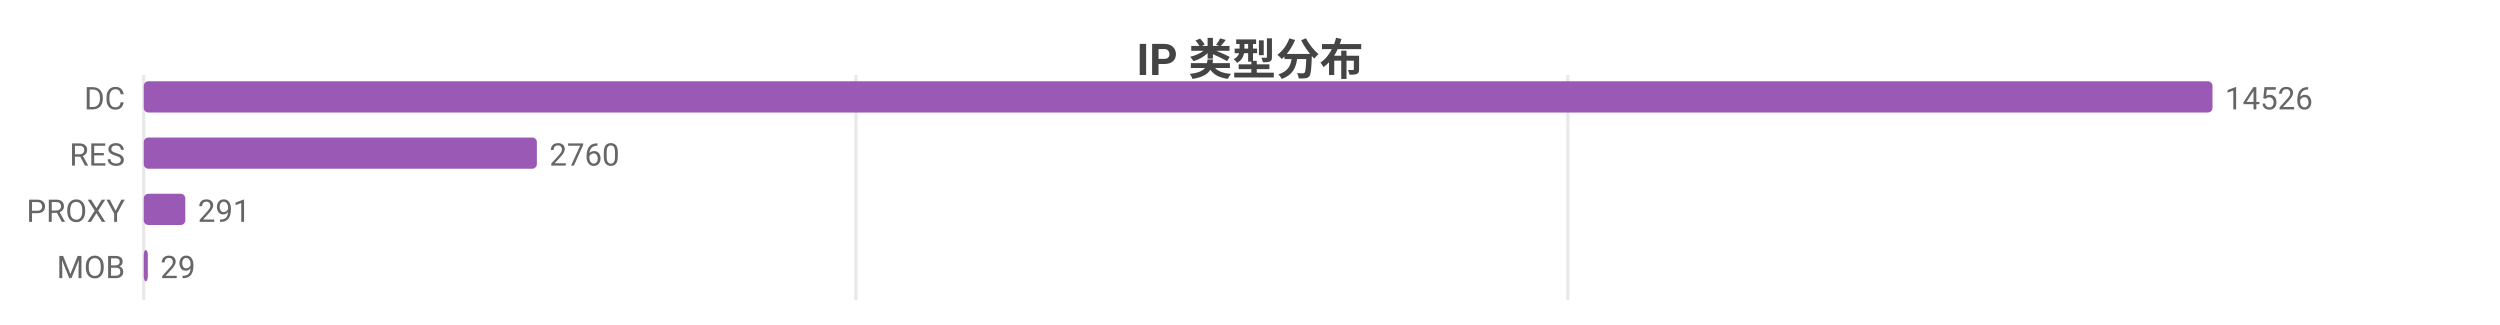
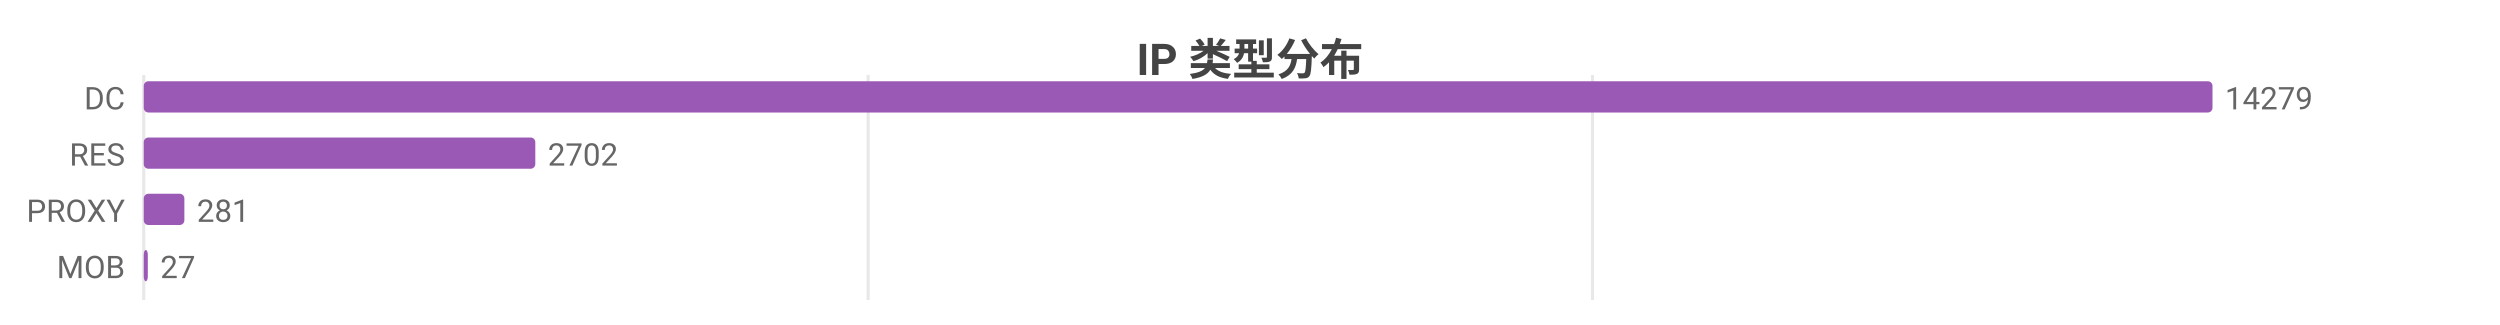
<svg xmlns="http://www.w3.org/2000/svg" width="800" height="104" viewBox="0 0 800 104">
  <rect width="800" height="104" fill="#ffffff" />
  <style>text{font-family:system-ui,-apple-system,'Segoe UI',Roboto,'PingFang SC','Microsoft YaHei','Noto Sans CJK SC',sans-serif}.g{stroke:#e8e8e8;stroke-width:1}.a{stroke:#999;stroke-width:1}.t{font-size:10px;fill:#666}.m{font-size:10px;text-anchor:middle;fill:#666}.e{font-size:10px;text-anchor:end;fill:#666}.l{font-size:11px;fill:#333}.tt{font-size:14px;font-weight:600;text-anchor:middle;fill:#444}.em{font-size:13px;text-anchor:middle;fill:#999}</style>
  <text class="tt" x="400.0" y="24">IP 类型分布</text>
  <line class="g" x1="46" y1="24" x2="46" y2="96" />
-   <line class="g" x1="273.9" y1="24" x2="273.9" y2="96" />
-   <line class="g" x1="501.7" y1="24" x2="501.7" y2="96" />
+   <line class="g" x1="277.8" y1="24" x2="277.8" y2="96" />
+   <line class="g" x1="509.6" y1="24" x2="509.6" y2="96" />
  <text class="e" x="40" y="35">DC</text>
  <rect x="46" y="26" width="662" height="10" fill="#9b59b6" rx="1.5" />
-   <text class="t" x="712" y="35">14526</text>
+   <text class="t" x="712" y="35">14279</text>
  <text class="e" x="40" y="53">RES</text>
-   <rect x="46" y="44" width="125.8" height="10" fill="#9b59b6" rx="1.5" />
-   <text class="t" x="175.8" y="53">2760</text>
+   <rect x="46" y="44" width="125.3" height="10" fill="#9b59b6" rx="1.5" />
+   <text class="t" x="175.3" y="53">2702</text>
  <text class="e" x="40" y="71">PROXY</text>
-   <rect x="46" y="62" width="13.3" height="10" fill="#9b59b6" rx="1.5" />
-   <text class="t" x="63.3" y="71">291</text>
+   <rect x="46" y="62" width="13.0" height="10" fill="#9b59b6" rx="1.5" />
+   <text class="t" x="63.0" y="71">281</text>
  <text class="e" x="40" y="89">MOB</text>
  <rect x="46" y="80" width="1.3" height="10" fill="#9b59b6" rx="1.5" />
-   <text class="t" x="51.3" y="89">29</text>
+   <text class="t" x="51.3" y="89">27</text>
</svg>
